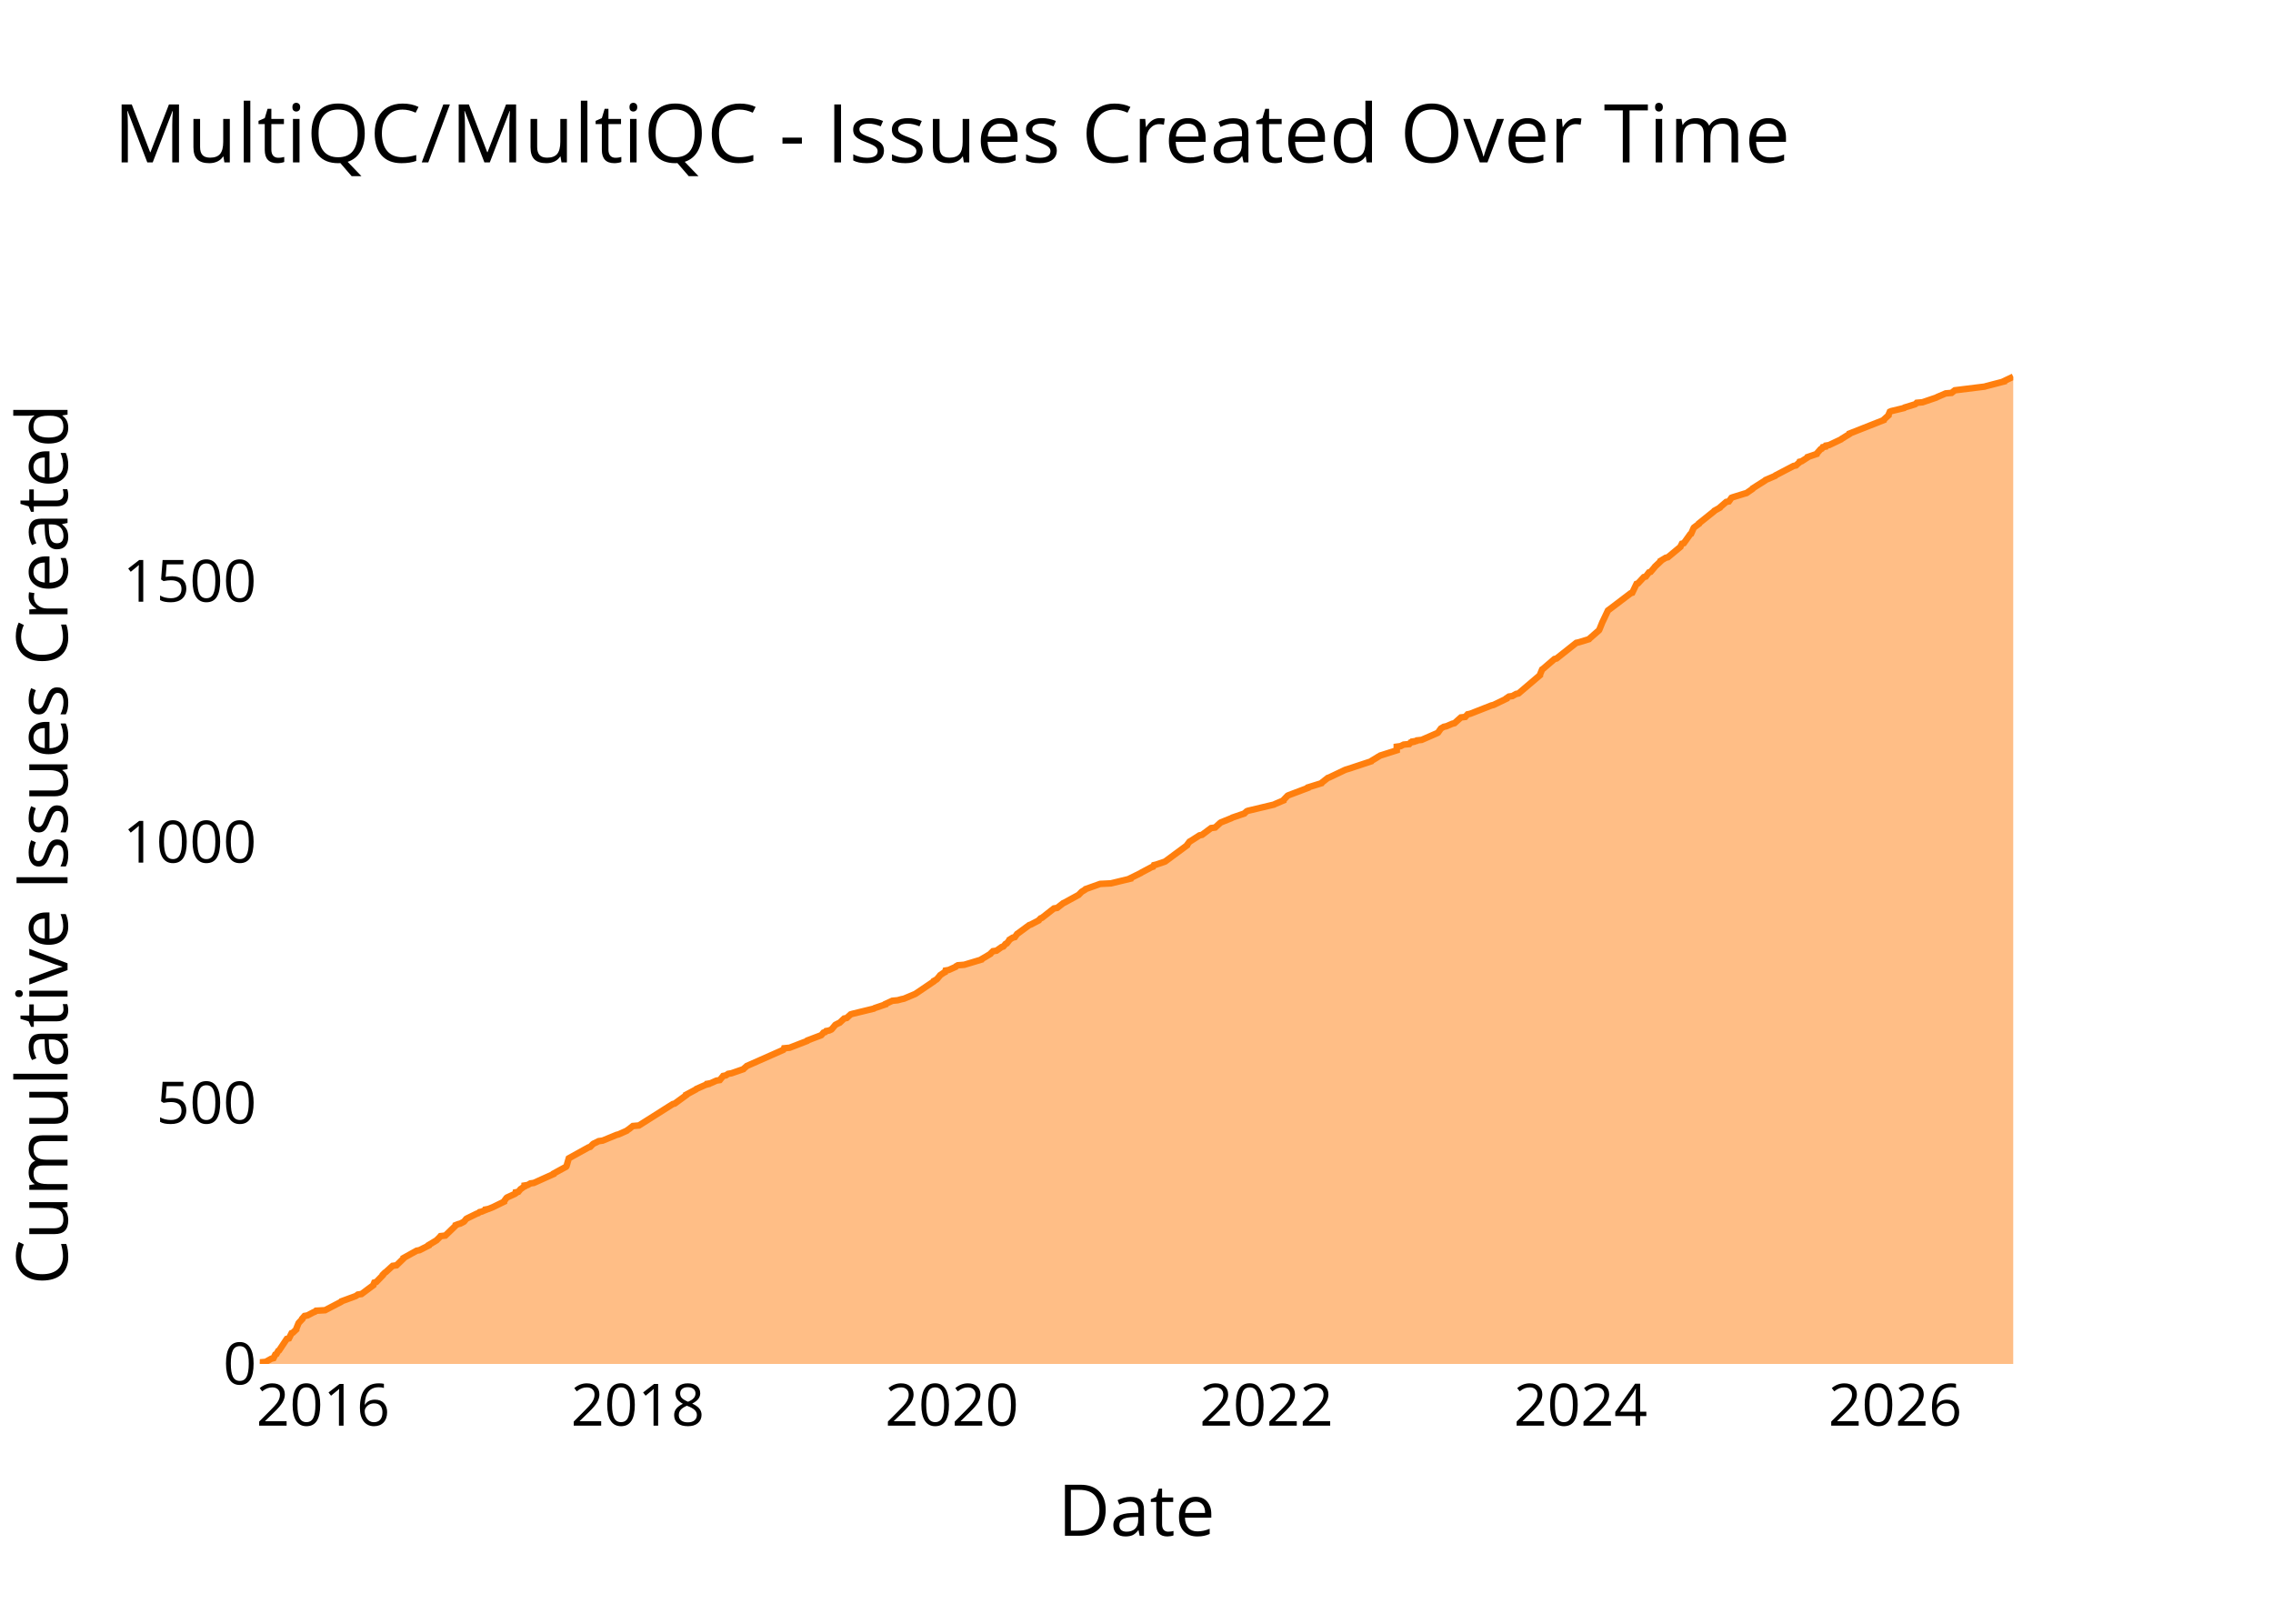
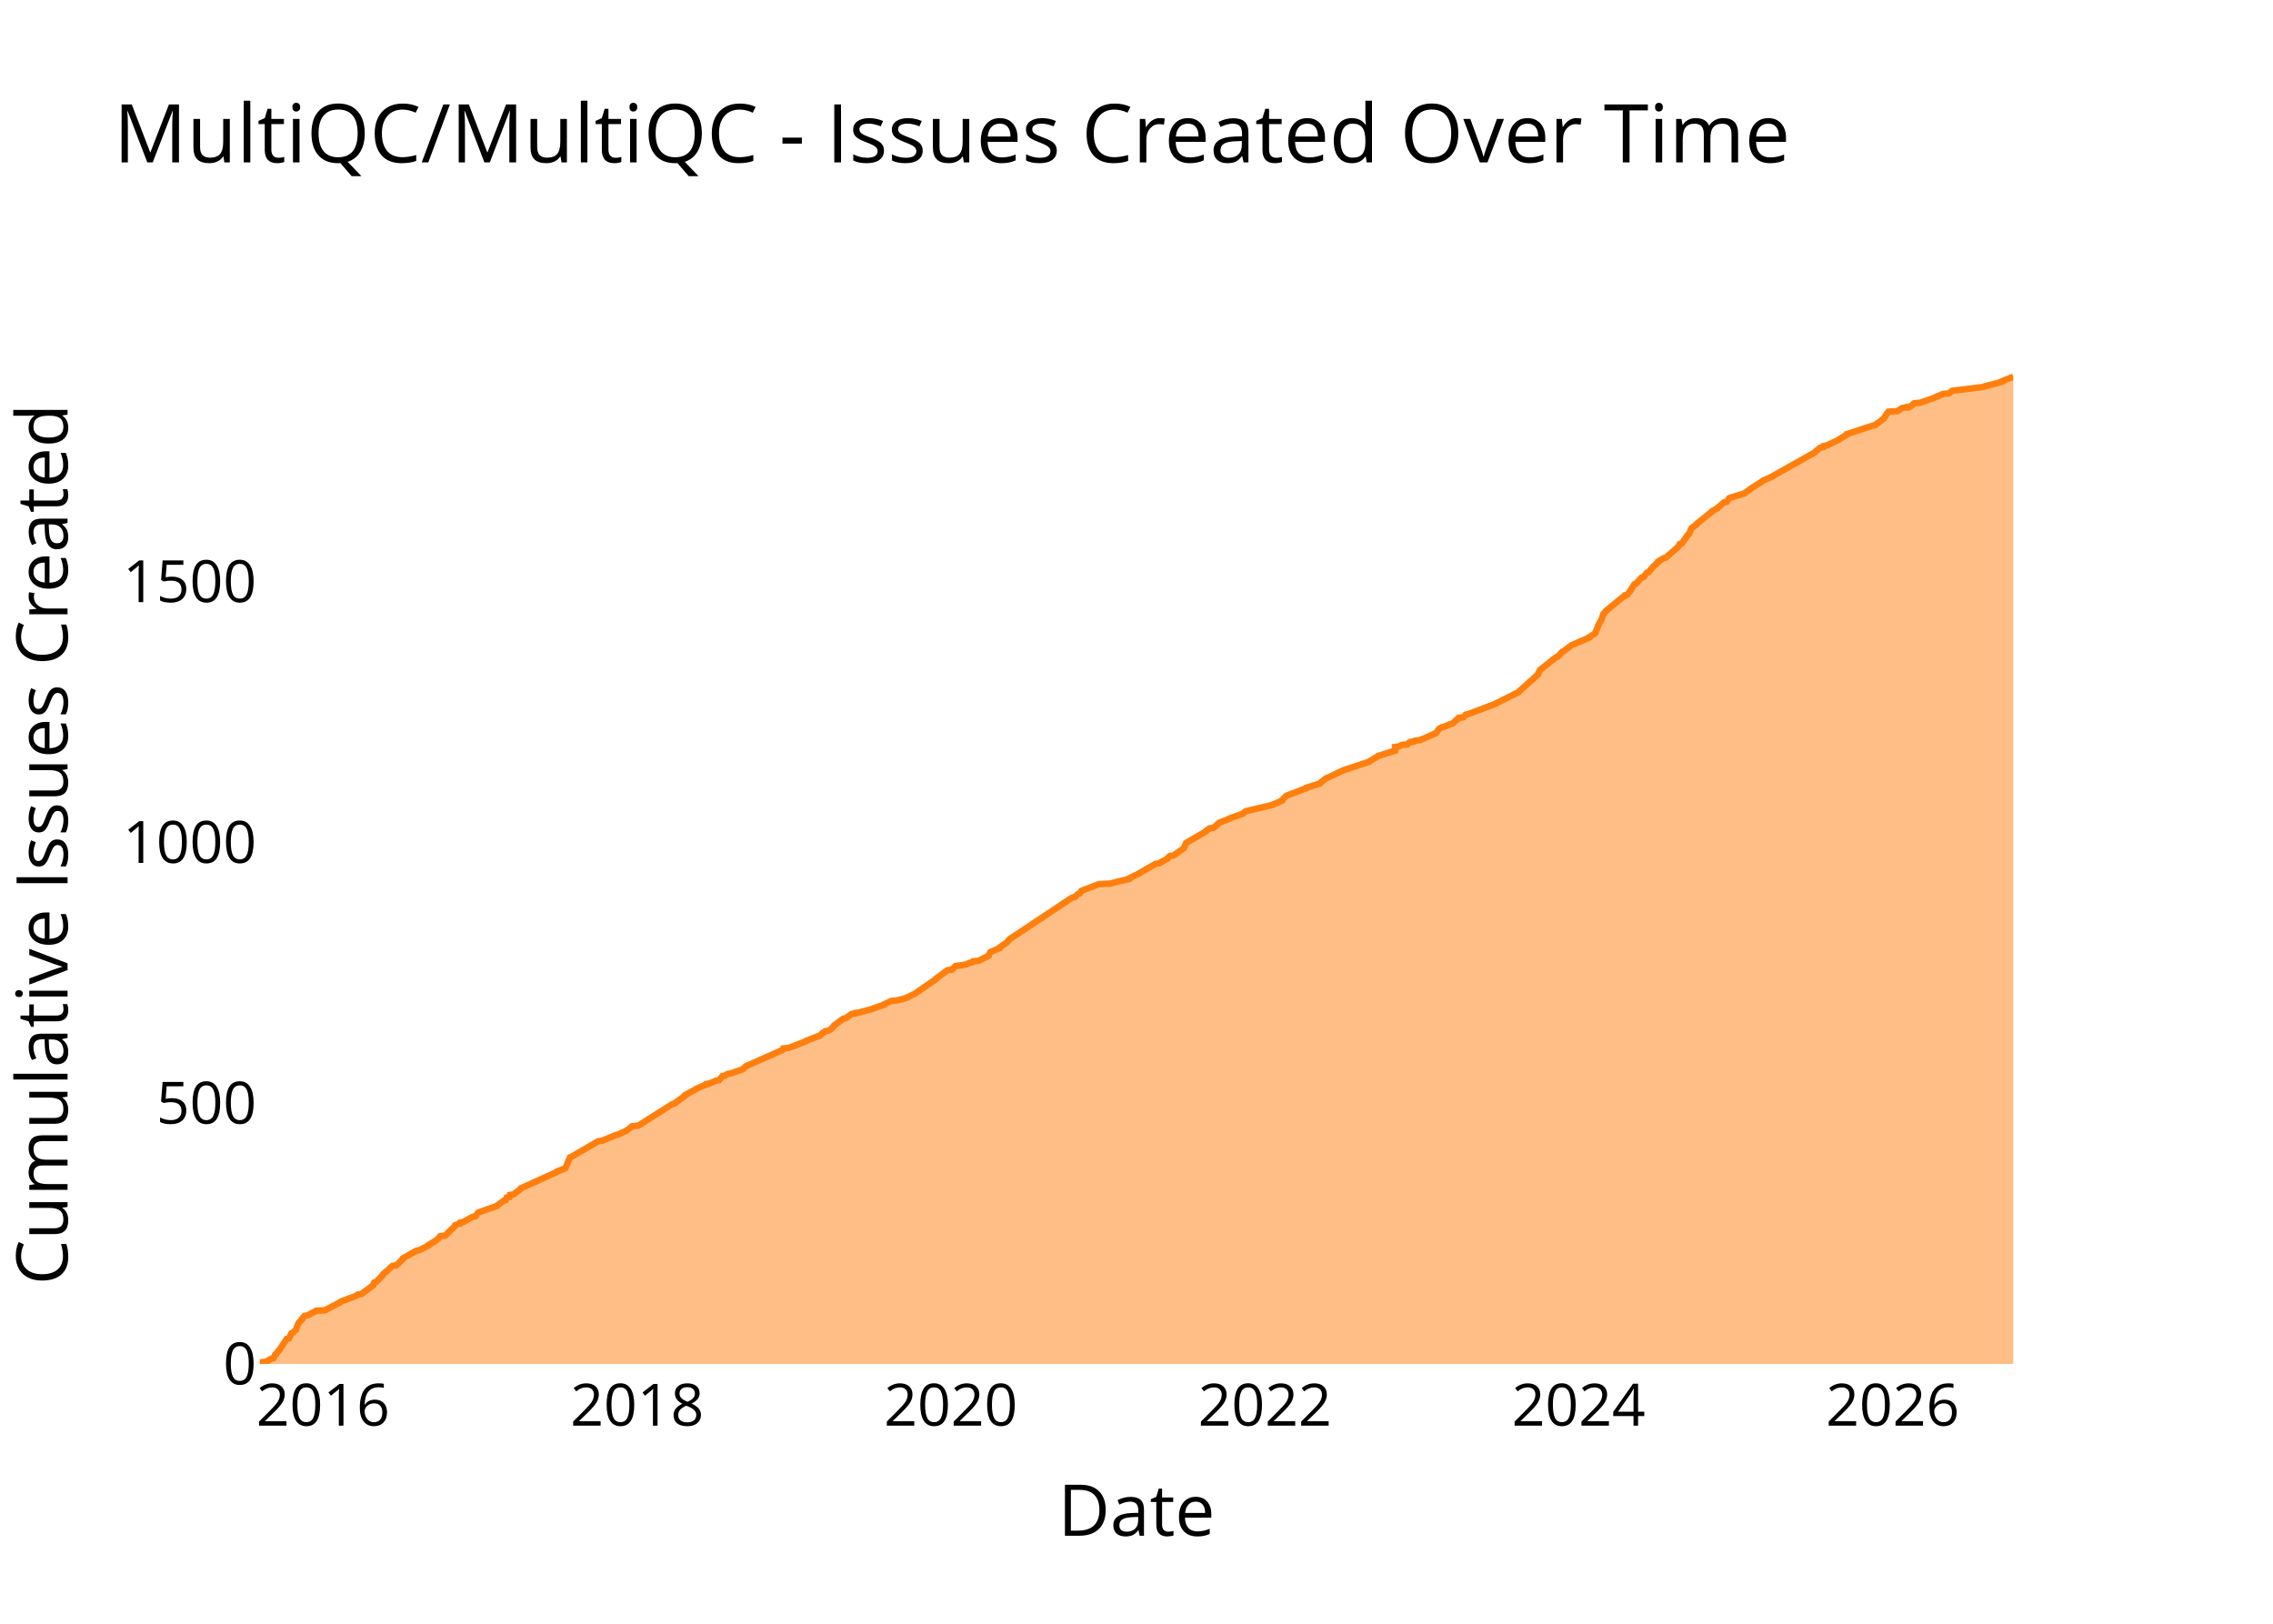
<svg xmlns="http://www.w3.org/2000/svg" class="main-svg" width="700" height="500" style="" viewBox="0 0 700 500">
  <rect x="0" y="0" width="700" height="500" style="fill: rgb(0, 0, 0); fill-opacity: 0;" />
-   <defs id="defs-8299ce">
+   <defs id="defs-834a51">
    <g class="clips">
-       <clipPath id="clip8299cexyplot" class="plotclip">
+       <clipPath id="clip834a51xyplot" class="plotclip">
        <rect width="540" height="320" />
      </clipPath>
-       <clipPath class="axesclip" id="clip8299cex">
+       <clipPath class="axesclip" id="clip834a51x">
        <rect x="80" y="0" width="540" height="500" />
      </clipPath>
-       <clipPath class="axesclip" id="clip8299cey">
+       <clipPath class="axesclip" id="clip834a51y">
        <rect x="0" y="100" width="700" height="320" />
      </clipPath>
-       <clipPath class="axesclip" id="clip8299cexy">
+       <clipPath class="axesclip" id="clip834a51xy">
        <rect x="80" y="100" width="540" height="320" />
      </clipPath>
    </g>
    <g class="gradients" />
    <g class="patterns" />
  </defs>
  <g class="bglayer">
    <rect class="bg" x="80" y="100" width="540" height="320" style="fill: rgb(0, 0, 0); fill-opacity: 0; stroke-width: 0;" />
  </g>
  <g class="layer-below">
    <g class="imagelayer" />
    <g class="shapelayer" />
  </g>
  <g class="cartesianlayer">
    <g class="subplot xy">
      <g class="layer-subplot">
        <g class="shapelayer" />
        <g class="imagelayer" />
      </g>
      <g class="minor-gridlayer">
        <g class="x" />
        <g class="y" />
      </g>
      <g class="gridlayer">
        <g class="x">
-           <path class="xgrid crisp" transform="translate(99.52,0)" d="M0,100v320" style="stroke: rgb(255, 255, 255); stroke-opacity: 1; stroke-width: 1px;" />
-           <path class="xgrid crisp" transform="translate(196.4,0)" d="M0,100v320" style="stroke: rgb(255, 255, 255); stroke-opacity: 1; stroke-width: 1px;" />
-           <path class="xgrid crisp" transform="translate(293.15,0)" d="M0,100v320" style="stroke: rgb(255, 255, 255); stroke-opacity: 1; stroke-width: 1px;" />
-           <path class="xgrid crisp" transform="translate(390.03,0)" d="M0,100v320" style="stroke: rgb(255, 255, 255); stroke-opacity: 1; stroke-width: 1px;" />
-           <path class="xgrid crisp" transform="translate(486.78,0)" d="M0,100v320" style="stroke: rgb(255, 255, 255); stroke-opacity: 1; stroke-width: 1px;" />
-           <path class="xgrid crisp" transform="translate(583.66,0)" d="M0,100v320" style="stroke: rgb(255, 255, 255); stroke-opacity: 1; stroke-width: 1px;" />
+           <path class="xgrid crisp" transform="translate(99.49,0)" d="M0,100v320" style="stroke: rgb(255, 255, 255); stroke-opacity: 1; stroke-width: 1px;" />
+           <path class="xgrid crisp" transform="translate(196.22,0)" d="M0,100v320" style="stroke: rgb(255, 255, 255); stroke-opacity: 1; stroke-width: 1px;" />
+           <path class="xgrid crisp" transform="translate(292.82,0)" d="M0,100v320" style="stroke: rgb(255, 255, 255); stroke-opacity: 1; stroke-width: 1px;" />
+           <path class="xgrid crisp" transform="translate(389.55,0)" d="M0,100v320" style="stroke: rgb(255, 255, 255); stroke-opacity: 1; stroke-width: 1px;" />
+           <path class="xgrid crisp" transform="translate(486.15,0)" d="M0,100v320" style="stroke: rgb(255, 255, 255); stroke-opacity: 1; stroke-width: 1px;" />
+           <path class="xgrid crisp" transform="translate(582.88,0)" d="M0,100v320" style="stroke: rgb(255, 255, 255); stroke-opacity: 1; stroke-width: 1px;" />
        </g>
        <g class="y">
-           <path class="ygrid crisp" transform="translate(0,339.66)" d="M80,0h540" style="stroke: rgb(255, 255, 255); stroke-opacity: 1; stroke-width: 1px;" />
-           <path class="ygrid crisp" transform="translate(0,259.32)" d="M80,0h540" style="stroke: rgb(255, 255, 255); stroke-opacity: 1; stroke-width: 1px;" />
-           <path class="ygrid crisp" transform="translate(0,178.99)" d="M80,0h540" style="stroke: rgb(255, 255, 255); stroke-opacity: 1; stroke-width: 1px;" />
+           <path class="ygrid crisp" transform="translate(0,339.7)" d="M80,0h540" style="stroke: rgb(255, 255, 255); stroke-opacity: 1; stroke-width: 1px;" />
+           <path class="ygrid crisp" transform="translate(0,259.41)" d="M80,0h540" style="stroke: rgb(255, 255, 255); stroke-opacity: 1; stroke-width: 1px;" />
+           <path class="ygrid crisp" transform="translate(0,179.11)" d="M80,0h540" style="stroke: rgb(255, 255, 255); stroke-opacity: 1; stroke-width: 1px;" />
        </g>
      </g>
      <g class="zerolinelayer">
        <path class="yzl zl crisp" transform="translate(0,420)" d="M80,0h540" style="stroke: rgb(255, 255, 255); stroke-opacity: 1; stroke-width: 2px;" />
      </g>
      <g class="layer-between">
        <g class="shapelayer" />
        <g class="imagelayer" />
      </g>
      <path class="xlines-below" />
      <path class="ylines-below" />
      <g class="overlines-below" />
      <g class="xaxislayer-below" />
      <g class="yaxislayer-below" />
      <g class="overaxes-below" />
      <g class="overplot">
-         <g class="xy" transform="translate(80,100)" clip-path="url(#clip8299cexyplot)">
+         <g class="xy" transform="translate(80,100)" clip-path="url(#clip834a51xyplot)">
          <g class="scatterlayer mlayer">
-             <g class="trace scatter trace95022c" style="stroke-miterlimit: 2;">
+             <g class="trace scatter trace7c2d7b" style="stroke-miterlimit: 2;">
              <g class="fills">
                <g>
-                   <path class="js-fill" d="M540,320L0,320L0,319.84L0,319.52L1.82,319.36L3.56,318.39L4.22,318.23L4.78,317.11L5.13,316.95L5.69,315.98L5.97,315.82L8.32,312.29L8.99,312.13L9.8,310.52L10.21,310.36L11.22,309.4L11.22,309.23L11.93,307.47L12.04,307.31L13.09,306.18L13.09,306.02L13.79,305.22L14.69,305.06L16.53,304.09L16.97,303.93L17.33,303.61L20.12,303.45L25.04,300.88L25.14,300.72L29.52,299.11L29.78,298.95L30.21,298.63L31.33,298.47L34.99,295.74L35.01,295.58L35.28,294.93L35.88,294.77L37.9,292.68L37.9,292.52L38.54,291.88L38.81,291.72L40.92,289.79L42.11,289.63L44.26,287.54L44.27,287.38L48.31,285.13L49.17,284.97L52.03,283.53L52.04,283.37L54.45,281.92L54.6,281.76L55.25,281.12L55.4,280.96L55.68,280.63L57.15,280.47L60.3,277.42L60.32,277.26L61.12,276.94L61.75,276.78L62.68,276.3L62.93,276.14L63.59,275.33L63.86,275.17L66.81,273.73L67.3,273.56L67.67,273.24L68.39,273.08L69.11,272.76L69.52,272.6L69.55,272.44L70.39,272.28L71.6,271.8L71.95,271.64L75.24,270.03L75.25,269.87L75.97,268.9L76.16,268.74L78.6,267.62L78.82,267.46L78.85,267.14L79.64,266.98L80.3,266.17L80.56,266.01L81.2,265.53L81.52,265.37L81.53,265.05L82.53,264.89L83.35,264.41L84.41,264.25L90.5,261.51L90.53,261.35L94.35,259.26L94.46,259.1L95.16,256.69L95.43,256.53L101.23,253.32L101.76,253.16L102.54,252.36L102.75,252.19L104.39,251.39L105.59,251.23L109.88,249.46L110.52,249.3L113.04,248.18L113.19,248.02L113.92,247.53L114.1,247.37L114.9,246.73L116.77,246.57L127.18,239.98L127.79,239.82L131.32,237.25L131.32,237.09L134.32,235.48L134.46,235.32L137.34,234.04L137.95,233.88L137.95,233.72L138.83,233.56L140.65,232.75L141.67,232.59L142.71,231.31L143.54,231.15L144.27,230.66L145.24,230.5L148.94,229.22L149.07,229.06L149.83,228.41L149.99,228.25L161.25,223.27L161.39,223.11L161.49,222.79L163.17,222.63L168.57,220.54L168.66,220.38L172.91,218.77L173.06,218.61L173.6,217.97L174.14,217.81L174.41,217.49L175.33,217.33L176.03,217.01L176.2,216.85L177.14,215.72L177.29,215.56L178.24,215.08L178.6,214.92L179.97,213.63L180.76,213.47L181.98,212.35L182.51,212.19L189.12,210.58L189.35,210.42L192.69,209.29L192.72,209.13L194.81,208.17L196.45,208.01L197.6,207.69L198.38,207.53L201.83,206.08L202.09,205.92L207.56,202.22L207.6,202.06L208.45,201.58L208.61,201.42L209.42,200.46L209.52,200.3L210.71,199.49L211.05,199.33L211.2,198.85L212.16,198.69L214.3,197.73L214.42,197.56L214.98,197.24L216.95,197.08L222.27,195.48L222.34,195.32L223.18,194.83L223.47,194.67L225.04,193.71L225.13,193.55L225.8,192.9L226.89,192.74L228.46,191.62L228.99,191.46L229.67,190.66L230.07,190.49L230.81,189.53L230.87,189.37L231.89,188.73L232.54,188.57L233.22,187.6L233.47,187.44L236.95,184.87L237.42,184.71L239.9,183.42L239.99,183.26L240.47,182.78L240.9,182.62L244.58,179.73L245.57,179.57L247.42,178.12L247.79,177.96L252.2,175.55L252.34,175.39L253.13,174.59L253.39,174.43L254.19,173.95L254.32,173.78L258.81,172.18L262.11,172.02L268.11,170.57L268.12,170.41L271.38,168.8L271.59,168.64L274.62,167.04L275.11,166.88L275.37,166.39L276.06,166.23L278.43,165.43L278.84,165.27L285.58,160.29L285.61,160.13L286.34,159.16L286.65,159L289.41,157.23L290.18,157.07L292.97,154.99L294.22,154.82L295.79,153.38L296.04,153.22L299.26,151.93L299.5,151.77L303.24,150.49L303.37,150.33L303.92,149.84L304.26,149.68L312.36,147.75L312.64,147.59L315.28,146.47L315.3,146.31L316.54,145.02L316.87,144.86L322.82,142.61L322.86,142.45L326.98,141.17L327.06,141.01L328.9,139.56L329.36,139.4L334.08,137.15L334.46,136.99L336.05,136.51L336.49,136.35L342.32,134.42L342.42,134.26L344.03,133.29L344.27,133.13L345.08,132.65L345.6,132.49L350.15,131.04L350.15,130.88L350.15,129.92L351.33,129.76L352.29,129.28L354,129.12L354.42,128.63L355.18,128.47L355.19,128.31L356.24,128.15L356.38,127.99L357.82,127.83L362.61,125.74L362.86,125.58L363.65,124.46L363.78,124.3L364.63,123.81L365.39,123.65L367.27,122.85L367.93,122.69L369.91,120.92L371.25,120.76L371.97,119.96L372.75,119.8L379.3,117.23L379.96,117.07L383.96,115.14L383.98,114.98L384.7,114.49L385.77,114.33L386.9,113.69L387.65,113.53L394.25,107.91L394.25,107.75L394.92,106.14L395.17,105.98L398.72,102.93L399.36,102.77L405.44,97.95L406.23,97.78L409.36,96.82L409.49,96.66L412.42,94.09L412.52,93.93L413.5,91.52L413.59,91.36L415.19,87.98L415.42,87.82L422.19,82.68L422.68,82.52L423.99,79.79L424.45,79.63L426.24,77.7L426.84,77.54L427.82,76.25L428.34,76.09L429.56,74.65L429.66,74.49L431.37,72.88L431.38,72.72L432.99,71.75L433.66,71.59L437.52,68.38L437.56,68.22L437.97,67.42L438.56,67.26L440.52,64.52L440.8,64.36L441.57,62.6L441.68,62.44L443.21,61.31L443.23,61.15L447.85,57.45L447.95,57.29L449.67,56.33L449.75,56.17L451.61,54.56L452.44,54.4L453.23,53.28L453.63,53.12L457.28,51.99L457.86,51.83L459.71,50.55L459.78,50.38L463.58,47.97L463.72,47.81L466.7,46.53L466.82,46.37L472.35,43.48L473.11,43.32L473.81,42.67L474.03,42.51L474.19,42.19L474.86,42.03L476.61,40.9L476.67,40.74L479.49,39.78L479.54,39.62L480.67,38.33L481.04,38.17L481.34,37.69L482.22,37.53L482.34,37.21L483.3,37.05L487.01,35.28L487.17,35.12L489.54,33.67L489.57,33.51L500.14,29.34L500.17,29.18L501.6,27.89L501.6,27.73L502.01,26.77L502.39,26.6L506.4,25.64L506.55,25.48L509.68,24.52L509.97,24.36L510.29,24.03L512.06,23.87L516.3,22.43L516.57,22.27L519.2,21.14L521.01,20.98L522.02,20.18L523.32,20.02L531.18,19.05L531.71,18.89L537.24,17.45L537.27,17.29L540,16" style="fill: rgb(255, 127, 14); fill-opacity: 0.5; stroke-width: 0;" />
+                   <path class="js-fill" d="M540,320L0,320L0,319.84L0,319.52L1.82,319.36L3.55,318.39L4.21,318.23L4.77,317.11L5.12,316.95L5.68,315.99L5.96,315.82L8.3,312.29L8.98,312.13L9.78,310.53L10.19,310.36L11.21,309.4L11.21,309.24L11.91,307.47L12.02,307.31L13.06,306.19L13.06,306.03L13.76,305.23L14.67,305.06L16.5,304.1L16.94,303.94L17.31,303.62L20.09,303.46L25,300.89L25.1,300.73L29.48,299.12L29.74,298.96L30.17,298.64L31.29,298.48L34.94,295.75L34.95,295.59L35.22,294.95L35.82,294.79L37.84,292.7L37.84,292.54L38.48,291.9L38.75,291.74L40.85,289.81L42.05,289.65L44.19,287.56L44.2,287.4L48.23,285.15L49.1,284.99L51.95,283.55L51.96,283.39L54.36,281.94L54.51,281.78L55.17,281.14L55.32,280.98L55.59,280.66L57.07,280.49L60.21,277.44L60.23,277.28L61.03,276.96L61.66,276.8L61.75,276.48L62.59,276.32L65.54,274.71L66.43,274.55L67.2,273.43L67.57,273.27L73.05,271.34L73.16,271.18L75.14,269.73L75.72,269.57L76.04,268.77L76.87,268.61L77.03,267.97L78.1,267.81L80.43,266.04L80.48,265.88L91.46,260.9L91.53,260.74L94.07,259.78L94.16,259.62L95.51,256.41L95.9,256.25L104.22,251.43L105.43,251.27L109.71,249.5L110.35,249.34L112.86,248.22L113.01,248.05L113.74,247.57L113.92,247.41L114.72,246.77L116.59,246.61L126.98,240.03L127.59,239.86L131.11,237.3L131.11,237.13L134.12,235.53L134.25,235.37L137.13,234.08L137.74,233.92L137.74,233.76L138.61,233.6L140.43,232.8L141.45,232.64L142.49,231.35L143.32,231.19L144.05,230.71L145.01,230.55L148.7,229.27L148.84,229.11L149.6,228.46L149.75,228.3L161,223.32L161.14,223.16L161.24,222.84L162.91,222.68L168.31,220.59L168.4,220.43L172.64,218.83L172.79,218.67L173.33,218.02L173.86,217.86L174.14,217.54L175.06,217.38L175.75,217.06L175.93,216.9L176.79,215.94L176.86,215.78L179.69,213.69L180.47,213.53L182.23,212.24L183.32,212.08L183.4,211.92L184.69,211.76L188.82,210.64L189.05,210.48L192.39,209.35L192.42,209.19L194.5,208.23L196.14,208.07L198.07,207.59L198.76,207.43L201.08,206.3L201.52,206.14L208.29,201.48L208.3,201.32L211.83,198.75L213.14,198.59L214.09,197.63L214.29,197.47L216.61,197.15L217.52,196.99L218.57,196.51L219.36,196.34L219.64,196.02L221.38,195.86L224.48,194.26L224.5,194.1L225.04,193.13L225.45,192.97L227.75,192.01L227.75,191.85L230.24,190.08L230.34,189.92L230.99,189.12L231.28,188.96L250.13,176.43L250.95,176.27L251.97,175.31L252.47,175.15L253.02,174.34L253.37,174.18L258.4,172.26L261.71,172.1L267.7,170.65L267.7,170.49L270.95,168.88L271.16,168.72L275.89,165.99L276.98,165.83L279.55,164.39L279.59,164.23L280.29,163.58L281.44,163.42L284.36,161.34L284.57,161.17L285.29,159.57L285.54,159.41L291.36,156.04L291.4,155.88L292.51,155.07L293.76,154.91L295.33,153.47L295.58,153.31L298.8,152.02L299.03,151.86L302.76,150.58L302.9,150.42L303.44,149.93L303.78,149.77L311.88,147.85L312.15,147.69L314.79,146.56L314.81,146.4L316.05,145.12L316.37,144.96L322.31,142.71L322.36,142.55L326.47,141.26L326.55,141.1L328.39,139.66L328.85,139.49L333.56,137.25L333.94,137.09L335.52,136.6L335.96,136.44L341.78,134.52L341.89,134.36L343.49,133.39L343.74,133.23L344.54,132.75L345.06,132.59L349.61,131.14L349.61,130.98L349.61,130.02L350.78,129.86L351.74,129.38L353.45,129.22L353.86,128.74L354.63,128.57L354.64,128.41L355.69,128.25L355.82,128.09L357.26,127.93L362.05,125.84L362.29,125.68L363.08,124.56L363.21,124.4L364.06,123.92L364.82,123.76L366.7,122.95L367.36,122.79L368.88,121.35L369.3,121.19L369.34,121.03L370.67,120.87L371.39,120.06L372.16,119.9L379.37,117.17L379.89,117.01L387.62,113.16L387.72,113L393.63,107.7L393.63,107.54L394.31,106.25L394.55,106.09L399.16,102.4L399.7,102.24L401.2,100.63L401.61,100.47L403.71,98.87L403.95,98.7L409.51,96.3L409.53,96.14L411.26,95.01L411.29,94.85L412.18,92.76L412.19,92.6L413.14,90.84L413.23,90.68L413.78,89.07L414.01,88.91L414.55,88.11L414.78,87.95L419.87,83.77L420.25,83.61L420.42,83.29L421.17,83.13L422.26,81.68L422.29,81.52L423.33,79.92L423.79,79.75L425.58,77.83L426.18,77.67L427.15,76.38L427.67,76.22L428.89,74.78L428.99,74.62L430.7,73.01L430.71,72.85L432.32,71.89L432.99,71.73L436.87,68.35L436.89,68.19L437.29,67.55L437.88,67.39L439.83,64.66L440.11,64.5L440.89,62.73L440.99,62.57L442.51,61.45L442.54,61.29L447.16,57.59L447.25,57.43L448.96,56.47L449.05,56.31L450.9,54.7L451.74,54.54L452.52,53.42L452.92,53.26L456.57,52.13L457.15,51.97L458.99,50.69L459.06,50.53L462.86,48.12L463,47.96L465.97,46.67L466.09,46.51L478.94,39.29L479.02,39.13L480.59,37.84L481.47,37.68L481.59,37.36L482.54,37.2L486.26,35.43L486.41,35.27L488.77,33.83L488.81,33.67L496.61,31.1L497.38,30.94L499.97,29.01L500.17,28.85L500.95,27.56L501.08,27.4L501.61,26.76L504.39,26.6L505.76,25.64L507.48,25.47L507.49,25.31L508.38,25.15L509.49,24.19L511.27,24.03L515.5,22.58L515.77,22.42L518.39,21.3L520.2,21.14L521.21,20.34L522.5,20.18L530.35,19.21L530.88,19.05L536.41,17.61L536.43,17.45L540,16" style="fill: rgb(255, 127, 14); fill-opacity: 0.5; stroke-width: 0;" />
                </g>
              </g>
              <g class="errorbars" />
              <g class="lines">
-                 <path class="js-line" d="M0,319.84L0,319.52L1.82,319.36L3.56,318.39L4.22,318.23L4.78,317.11L5.13,316.95L5.69,315.98L5.97,315.82L8.32,312.29L8.99,312.13L9.8,310.52L10.21,310.36L11.22,309.4L11.22,309.23L11.93,307.47L12.04,307.31L13.09,306.18L13.09,306.02L13.79,305.22L14.69,305.06L16.53,304.09L16.97,303.93L17.33,303.61L20.12,303.45L25.04,300.88L25.14,300.72L29.52,299.11L29.78,298.95L30.21,298.63L31.33,298.47L34.99,295.74L35.01,295.58L35.28,294.93L35.88,294.77L37.9,292.68L37.9,292.52L38.54,291.88L38.81,291.72L40.92,289.79L42.11,289.63L44.26,287.54L44.27,287.38L48.31,285.13L49.17,284.97L52.03,283.53L52.04,283.37L54.45,281.92L54.6,281.76L55.25,281.12L55.4,280.96L55.68,280.63L57.15,280.47L60.3,277.42L60.32,277.26L61.12,276.94L61.75,276.78L62.68,276.3L62.93,276.14L63.59,275.33L63.86,275.17L66.81,273.73L67.3,273.56L67.67,273.24L68.39,273.08L69.11,272.76L69.52,272.6L69.55,272.44L70.39,272.28L71.6,271.8L71.95,271.64L75.24,270.03L75.25,269.87L75.97,268.9L76.16,268.74L78.6,267.62L78.82,267.46L78.85,267.14L79.64,266.98L80.3,266.17L80.56,266.01L81.2,265.53L81.52,265.37L81.53,265.05L82.53,264.89L83.35,264.41L84.41,264.25L90.5,261.51L90.53,261.35L94.35,259.26L94.46,259.1L95.16,256.69L95.43,256.53L101.23,253.32L101.76,253.16L102.54,252.36L102.75,252.19L104.39,251.39L105.59,251.23L109.88,249.46L110.52,249.3L113.04,248.18L113.19,248.02L113.92,247.53L114.1,247.37L114.9,246.73L116.77,246.57L127.18,239.98L127.79,239.82L131.32,237.25L131.32,237.09L134.32,235.48L134.46,235.32L137.34,234.04L137.95,233.88L137.95,233.72L138.83,233.56L140.65,232.75L141.67,232.59L142.71,231.31L143.54,231.15L144.27,230.66L145.24,230.5L148.94,229.22L149.07,229.06L149.83,228.41L149.99,228.25L161.25,223.27L161.39,223.11L161.49,222.79L163.17,222.63L168.57,220.54L168.66,220.38L172.91,218.77L173.06,218.61L173.6,217.97L174.14,217.81L174.41,217.49L175.33,217.33L176.03,217.01L176.2,216.85L177.14,215.72L177.29,215.56L178.24,215.08L178.6,214.92L179.97,213.63L180.76,213.47L181.98,212.35L182.51,212.19L189.12,210.58L189.35,210.42L192.69,209.29L192.72,209.13L194.81,208.17L196.45,208.01L197.6,207.69L198.38,207.53L201.83,206.08L202.09,205.92L207.56,202.22L207.6,202.06L208.45,201.58L208.61,201.42L209.42,200.46L209.52,200.3L210.71,199.49L211.05,199.33L211.2,198.85L212.16,198.69L214.3,197.73L214.42,197.56L214.98,197.24L216.95,197.08L222.27,195.48L222.34,195.32L223.18,194.83L223.47,194.67L225.04,193.71L225.13,193.55L225.8,192.9L226.89,192.74L228.46,191.62L228.99,191.46L229.67,190.66L230.07,190.49L230.81,189.53L230.87,189.37L231.89,188.73L232.54,188.57L233.22,187.6L233.47,187.44L236.95,184.87L237.42,184.71L239.9,183.42L239.99,183.26L240.47,182.78L240.9,182.62L244.58,179.73L245.57,179.57L247.42,178.12L247.79,177.96L252.2,175.55L252.34,175.39L253.13,174.59L253.39,174.43L254.19,173.95L254.32,173.78L258.81,172.18L262.11,172.02L268.11,170.57L268.12,170.41L271.38,168.8L271.59,168.64L274.62,167.04L275.11,166.88L275.37,166.39L276.06,166.23L278.43,165.43L278.84,165.27L285.58,160.29L285.61,160.13L286.34,159.16L286.65,159L289.41,157.23L290.18,157.07L292.97,154.99L294.22,154.82L295.79,153.38L296.04,153.22L299.26,151.93L299.5,151.77L303.24,150.49L303.37,150.33L303.92,149.84L304.26,149.68L312.36,147.75L312.64,147.59L315.28,146.47L315.3,146.31L316.54,145.02L316.87,144.86L322.82,142.61L322.86,142.45L326.98,141.17L327.06,141.01L328.9,139.56L329.36,139.4L334.08,137.15L334.46,136.99L336.05,136.51L336.49,136.35L342.32,134.42L342.42,134.26L344.03,133.29L344.27,133.13L345.08,132.65L345.6,132.49L350.15,131.04L350.15,130.88L350.15,129.92L351.33,129.76L352.29,129.28L354,129.12L354.42,128.63L355.18,128.47L355.19,128.31L356.24,128.15L356.38,127.99L357.82,127.83L362.61,125.74L362.86,125.58L363.65,124.46L363.78,124.3L364.63,123.81L365.39,123.65L367.27,122.85L367.93,122.69L369.91,120.92L371.25,120.76L371.97,119.96L372.75,119.8L379.3,117.23L379.96,117.07L383.96,115.14L383.98,114.98L384.7,114.49L385.77,114.33L386.9,113.69L387.65,113.53L394.25,107.91L394.25,107.75L394.92,106.14L395.17,105.98L398.72,102.93L399.36,102.77L405.44,97.95L406.23,97.78L409.36,96.82L409.49,96.66L412.42,94.09L412.52,93.93L413.5,91.52L413.59,91.36L415.19,87.98L415.42,87.82L422.19,82.68L422.68,82.52L423.99,79.79L424.45,79.63L426.24,77.7L426.84,77.54L427.82,76.25L428.34,76.09L429.56,74.65L429.66,74.49L431.37,72.88L431.38,72.72L432.99,71.75L433.66,71.59L437.52,68.38L437.56,68.22L437.97,67.42L438.56,67.26L440.52,64.52L440.8,64.36L441.57,62.6L441.68,62.44L443.21,61.31L443.23,61.15L447.85,57.45L447.95,57.29L449.67,56.33L449.75,56.17L451.61,54.56L452.44,54.4L453.23,53.28L453.63,53.12L457.28,51.99L457.86,51.83L459.71,50.55L459.78,50.38L463.58,47.97L463.72,47.81L466.7,46.53L466.82,46.37L472.35,43.48L473.11,43.32L473.81,42.67L474.03,42.51L474.19,42.19L474.86,42.03L476.61,40.9L476.67,40.74L479.49,39.78L479.54,39.62L480.67,38.33L481.04,38.17L481.34,37.69L482.22,37.53L482.34,37.21L483.3,37.05L487.01,35.28L487.17,35.12L489.54,33.67L489.57,33.51L500.14,29.34L500.17,29.18L501.6,27.89L501.6,27.73L502.01,26.77L502.39,26.6L506.4,25.64L506.55,25.48L509.68,24.52L509.97,24.36L510.29,24.03L512.06,23.87L516.3,22.43L516.57,22.27L519.2,21.14L521.01,20.98L522.02,20.18L523.32,20.02L531.18,19.05L531.71,18.89L537.24,17.45L537.27,17.29L540,16" style="vector-effect: none; fill: none; stroke: rgb(255, 127, 14); stroke-opacity: 1; stroke-width: 2px; opacity: 1;" />
+                 <path class="js-line" d="M0,319.84L0,319.52L1.82,319.36L3.55,318.39L4.21,318.23L4.77,317.11L5.12,316.95L5.68,315.99L5.96,315.82L8.3,312.29L8.98,312.13L9.78,310.53L10.19,310.36L11.21,309.4L11.21,309.24L11.91,307.47L12.02,307.31L13.06,306.19L13.06,306.03L13.76,305.23L14.67,305.06L16.5,304.1L16.94,303.94L17.31,303.62L20.09,303.46L25,300.89L25.1,300.73L29.48,299.12L29.74,298.96L30.17,298.64L31.29,298.48L34.94,295.75L34.95,295.59L35.22,294.95L35.82,294.79L37.84,292.7L37.84,292.54L38.48,291.9L38.75,291.74L40.85,289.81L42.05,289.65L44.19,287.56L44.2,287.4L48.23,285.15L49.1,284.99L51.95,283.55L51.96,283.39L54.36,281.94L54.51,281.78L55.17,281.14L55.32,280.98L55.59,280.66L57.07,280.49L60.21,277.44L60.23,277.28L61.03,276.96L61.66,276.8L61.75,276.48L62.59,276.32L65.54,274.71L66.43,274.55L67.2,273.43L67.57,273.27L73.05,271.34L73.16,271.18L75.14,269.73L75.72,269.57L76.04,268.77L76.87,268.61L77.03,267.97L78.1,267.81L80.43,266.04L80.48,265.88L91.46,260.9L91.53,260.74L94.07,259.78L94.16,259.62L95.51,256.41L95.9,256.25L104.22,251.43L105.43,251.27L109.71,249.5L110.35,249.34L112.86,248.22L113.01,248.05L113.74,247.57L113.92,247.41L114.72,246.77L116.59,246.61L126.98,240.03L127.59,239.86L131.11,237.3L131.11,237.13L134.12,235.53L134.25,235.37L137.13,234.08L137.74,233.92L137.74,233.76L138.61,233.6L140.43,232.8L141.45,232.64L142.49,231.35L143.32,231.19L144.05,230.71L145.01,230.55L148.7,229.27L148.84,229.11L149.6,228.46L149.75,228.3L161,223.32L161.14,223.16L161.24,222.84L162.91,222.68L168.31,220.59L168.4,220.43L172.64,218.83L172.79,218.67L173.33,218.02L173.86,217.86L174.14,217.54L175.06,217.38L175.75,217.06L175.93,216.9L176.79,215.94L176.86,215.78L179.69,213.69L180.47,213.53L182.23,212.24L183.32,212.08L183.4,211.92L184.69,211.76L188.82,210.64L189.05,210.48L192.39,209.35L192.42,209.19L194.5,208.23L196.14,208.07L198.07,207.59L198.76,207.43L201.08,206.3L201.52,206.14L208.29,201.48L208.3,201.32L211.83,198.75L213.14,198.59L214.09,197.63L214.29,197.47L216.61,197.15L217.52,196.99L218.57,196.51L219.36,196.34L219.64,196.02L221.38,195.86L224.48,194.26L224.5,194.1L225.04,193.13L225.45,192.97L227.75,192.01L227.75,191.85L230.24,190.08L230.34,189.92L230.99,189.12L231.28,188.96L250.13,176.43L250.95,176.27L251.97,175.31L252.47,175.15L253.02,174.34L253.37,174.18L258.4,172.26L261.71,172.1L267.7,170.65L267.7,170.49L270.95,168.88L271.16,168.72L275.89,165.99L276.98,165.83L279.55,164.39L279.59,164.23L280.29,163.58L281.44,163.42L284.36,161.34L284.57,161.17L285.29,159.57L285.54,159.41L291.36,156.04L291.4,155.88L292.51,155.07L293.76,154.91L295.33,153.47L295.58,153.31L298.8,152.02L299.03,151.86L302.76,150.58L302.9,150.42L303.44,149.93L303.78,149.77L311.88,147.85L312.15,147.69L314.79,146.56L314.81,146.4L316.05,145.12L316.37,144.96L322.31,142.71L322.36,142.55L326.47,141.26L326.55,141.1L328.39,139.66L328.85,139.49L333.56,137.25L333.94,137.09L335.52,136.6L335.96,136.44L341.78,134.52L341.89,134.36L343.49,133.39L343.74,133.23L344.54,132.75L345.06,132.59L349.61,131.14L349.61,130.98L349.61,130.02L350.78,129.86L351.74,129.38L353.45,129.22L353.86,128.74L354.63,128.57L354.64,128.41L355.69,128.25L355.82,128.09L357.26,127.93L362.05,125.84L362.29,125.68L363.08,124.56L363.21,124.4L364.06,123.92L364.82,123.76L366.7,122.95L367.36,122.79L368.88,121.35L369.3,121.19L369.34,121.03L370.67,120.87L371.39,120.06L372.16,119.9L379.37,117.17L379.89,117.01L387.62,113.16L387.72,113L393.63,107.7L393.63,107.54L394.31,106.25L394.55,106.09L399.16,102.4L399.7,102.24L401.2,100.63L401.61,100.47L403.71,98.87L403.95,98.7L409.51,96.3L409.53,96.14L411.26,95.01L411.29,94.85L412.18,92.76L412.19,92.6L413.14,90.84L413.23,90.68L413.78,89.07L414.01,88.91L414.55,88.11L414.78,87.95L419.87,83.77L420.25,83.61L420.42,83.29L421.17,83.13L422.26,81.68L422.29,81.52L423.33,79.92L423.79,79.75L425.58,77.83L426.18,77.67L427.15,76.38L427.67,76.22L428.89,74.78L428.99,74.62L430.7,73.01L430.71,72.85L432.32,71.89L432.99,71.73L436.87,68.35L436.89,68.19L437.29,67.55L437.88,67.39L439.83,64.66L440.11,64.5L440.89,62.73L440.99,62.57L442.51,61.45L442.54,61.29L447.16,57.59L447.25,57.43L448.96,56.47L449.05,56.31L450.9,54.7L451.74,54.54L452.52,53.42L452.92,53.26L456.57,52.13L457.15,51.97L458.99,50.69L459.06,50.53L462.86,48.12L463,47.96L465.97,46.67L466.09,46.51L478.94,39.29L479.02,39.13L480.59,37.84L481.47,37.68L481.59,37.36L482.54,37.2L486.26,35.43L486.41,35.27L488.77,33.83L488.81,33.67L496.61,31.1L497.38,30.94L499.97,29.01L500.17,28.85L500.95,27.56L501.08,27.4L501.61,26.76L504.39,26.6L505.76,25.64L507.48,25.47L507.49,25.31L508.38,25.15L509.49,24.19L511.27,24.03L515.5,22.58L515.77,22.42L518.39,21.3L520.2,21.14L521.21,20.34L522.5,20.18L530.35,19.21L530.88,19.05L536.41,17.61L536.43,17.45L540,16" style="vector-effect: none; fill: none; stroke: rgb(255, 127, 14); stroke-opacity: 1; stroke-width: 2px; opacity: 1;" />
              </g>
              <g class="points" />
              <g class="text" />
            </g>
          </g>
        </g>
      </g>
      <g class="zerolinelayer-above" />
      <path class="xlines-above crisp" d="M0,0" style="fill: none;" />
      <path class="ylines-above crisp" d="M0,0" style="fill: none;" />
      <g class="overlines-above" />
      <g class="xaxislayer-above">
        <g class="xtick">
-           <text text-anchor="middle" x="0" y="439" transform="translate(99.52,0)" style="font-family: 'Open Sans'; font-size: 18px; fill: rgb(0, 0, 0); fill-opacity: 1; white-space: pre;">2016</text>
+           <text text-anchor="middle" x="0" y="439" transform="translate(99.49,0)" style="font-family: 'Open Sans'; font-size: 18px; fill: rgb(0, 0, 0); fill-opacity: 1; white-space: pre;">2016</text>
        </g>
        <g class="xtick">
-           <text text-anchor="middle" x="0" y="439" style="font-family: 'Open Sans'; font-size: 18px; fill: rgb(0, 0, 0); fill-opacity: 1; white-space: pre;" transform="translate(196.4,0)">2018</text>
+           <text text-anchor="middle" x="0" y="439" style="font-family: 'Open Sans'; font-size: 18px; fill: rgb(0, 0, 0); fill-opacity: 1; white-space: pre;" transform="translate(196.22,0)">2018</text>
        </g>
        <g class="xtick">
-           <text text-anchor="middle" x="0" y="439" style="font-family: 'Open Sans'; font-size: 18px; fill: rgb(0, 0, 0); fill-opacity: 1; white-space: pre;" transform="translate(293.15,0)">2020</text>
+           <text text-anchor="middle" x="0" y="439" style="font-family: 'Open Sans'; font-size: 18px; fill: rgb(0, 0, 0); fill-opacity: 1; white-space: pre;" transform="translate(292.82,0)">2020</text>
        </g>
        <g class="xtick">
-           <text text-anchor="middle" x="0" y="439" style="font-family: 'Open Sans'; font-size: 18px; fill: rgb(0, 0, 0); fill-opacity: 1; white-space: pre;" transform="translate(390.03,0)">2022</text>
+           <text text-anchor="middle" x="0" y="439" style="font-family: 'Open Sans'; font-size: 18px; fill: rgb(0, 0, 0); fill-opacity: 1; white-space: pre;" transform="translate(389.55,0)">2022</text>
        </g>
        <g class="xtick">
-           <text text-anchor="middle" x="0" y="439" style="font-family: 'Open Sans'; font-size: 18px; fill: rgb(0, 0, 0); fill-opacity: 1; white-space: pre;" transform="translate(486.78,0)">2024</text>
+           <text text-anchor="middle" x="0" y="439" style="font-family: 'Open Sans'; font-size: 18px; fill: rgb(0, 0, 0); fill-opacity: 1; white-space: pre;" transform="translate(486.15,0)">2024</text>
        </g>
        <g class="xtick">
-           <text text-anchor="middle" x="0" y="439" style="font-family: 'Open Sans'; font-size: 18px; fill: rgb(0, 0, 0); fill-opacity: 1; white-space: pre;" transform="translate(583.66,0)">2026</text>
+           <text text-anchor="middle" x="0" y="439" style="font-family: 'Open Sans'; font-size: 18px; fill: rgb(0, 0, 0); fill-opacity: 1; white-space: pre;" transform="translate(582.88,0)">2026</text>
        </g>
      </g>
      <g class="yaxislayer-above">
        <g class="ytick">
          <text text-anchor="end" x="79" y="6.3" transform="translate(0,420)" style="font-family: 'Open Sans'; font-size: 18px; fill: rgb(0, 0, 0); fill-opacity: 1; white-space: pre;">0</text>
        </g>
        <g class="ytick">
-           <text text-anchor="end" x="79" y="6.3" style="font-family: 'Open Sans'; font-size: 18px; fill: rgb(0, 0, 0); fill-opacity: 1; white-space: pre;" transform="translate(0,339.66)">500</text>
+           <text text-anchor="end" x="79" y="6.3" style="font-family: 'Open Sans'; font-size: 18px; fill: rgb(0, 0, 0); fill-opacity: 1; white-space: pre;" transform="translate(0,339.7)">500</text>
        </g>
        <g class="ytick">
-           <text text-anchor="end" x="79" y="6.3" style="font-family: 'Open Sans'; font-size: 18px; fill: rgb(0, 0, 0); fill-opacity: 1; white-space: pre;" transform="translate(0,259.32)">1000</text>
+           <text text-anchor="end" x="79" y="6.3" style="font-family: 'Open Sans'; font-size: 18px; fill: rgb(0, 0, 0); fill-opacity: 1; white-space: pre;" transform="translate(0,259.41)">1000</text>
        </g>
        <g class="ytick">
-           <text text-anchor="end" x="79" y="6.3" style="font-family: 'Open Sans'; font-size: 18px; fill: rgb(0, 0, 0); fill-opacity: 1; white-space: pre;" transform="translate(0,178.99)">1500</text>
+           <text text-anchor="end" x="79" y="6.3" style="font-family: 'Open Sans'; font-size: 18px; fill: rgb(0, 0, 0); fill-opacity: 1; white-space: pre;" transform="translate(0,179.11)">1500</text>
        </g>
      </g>
      <g class="overaxes-above" />
    </g>
  </g>
  <g class="polarlayer" />
  <g class="smithlayer" />
  <g class="ternarylayer" />
  <g class="geolayer" />
  <g class="funnelarealayer" />
  <g class="pielayer" />
  <g class="iciclelayer" />
  <g class="treemaplayer" />
  <g class="sunburstlayer" />
  <g class="glimages" />
-   <defs id="topdefs-8299ce">
+   <defs id="topdefs-834a51">
    <g class="clips" />
  </defs>
  <g class="layer-above">
    <g class="imagelayer" />
    <g class="shapelayer" />
  </g>
  <g class="infolayer">
    <g class="g-gtitle">
      <text class="gtitle" x="35" y="50" text-anchor="start" dy="0em" style="opacity: 1; font-family: 'Open Sans'; font-size: 25px; fill: rgb(0, 0, 0); fill-opacity: 1; white-space: pre;">MultiQC/MultiQC - Issues Created Over Time</text>
    </g>
    <g class="g-xtitle">
      <text class="xtitle" x="350" y="472.9" text-anchor="middle" style="opacity: 1; font-family: 'Open Sans'; font-size: 22px; fill: rgb(0, 0, 0); fill-opacity: 1; white-space: pre;">Date</text>
    </g>
    <g class="g-ytitle">
      <text class="ytitle" transform="rotate(-90,20.8,260)" x="20.8" y="260" text-anchor="middle" style="opacity: 1; font-family: 'Open Sans'; font-size: 22px; fill: rgb(0, 0, 0); fill-opacity: 1; white-space: pre;">Cumulative Issues Created</text>
    </g>
  </g>
</svg>
